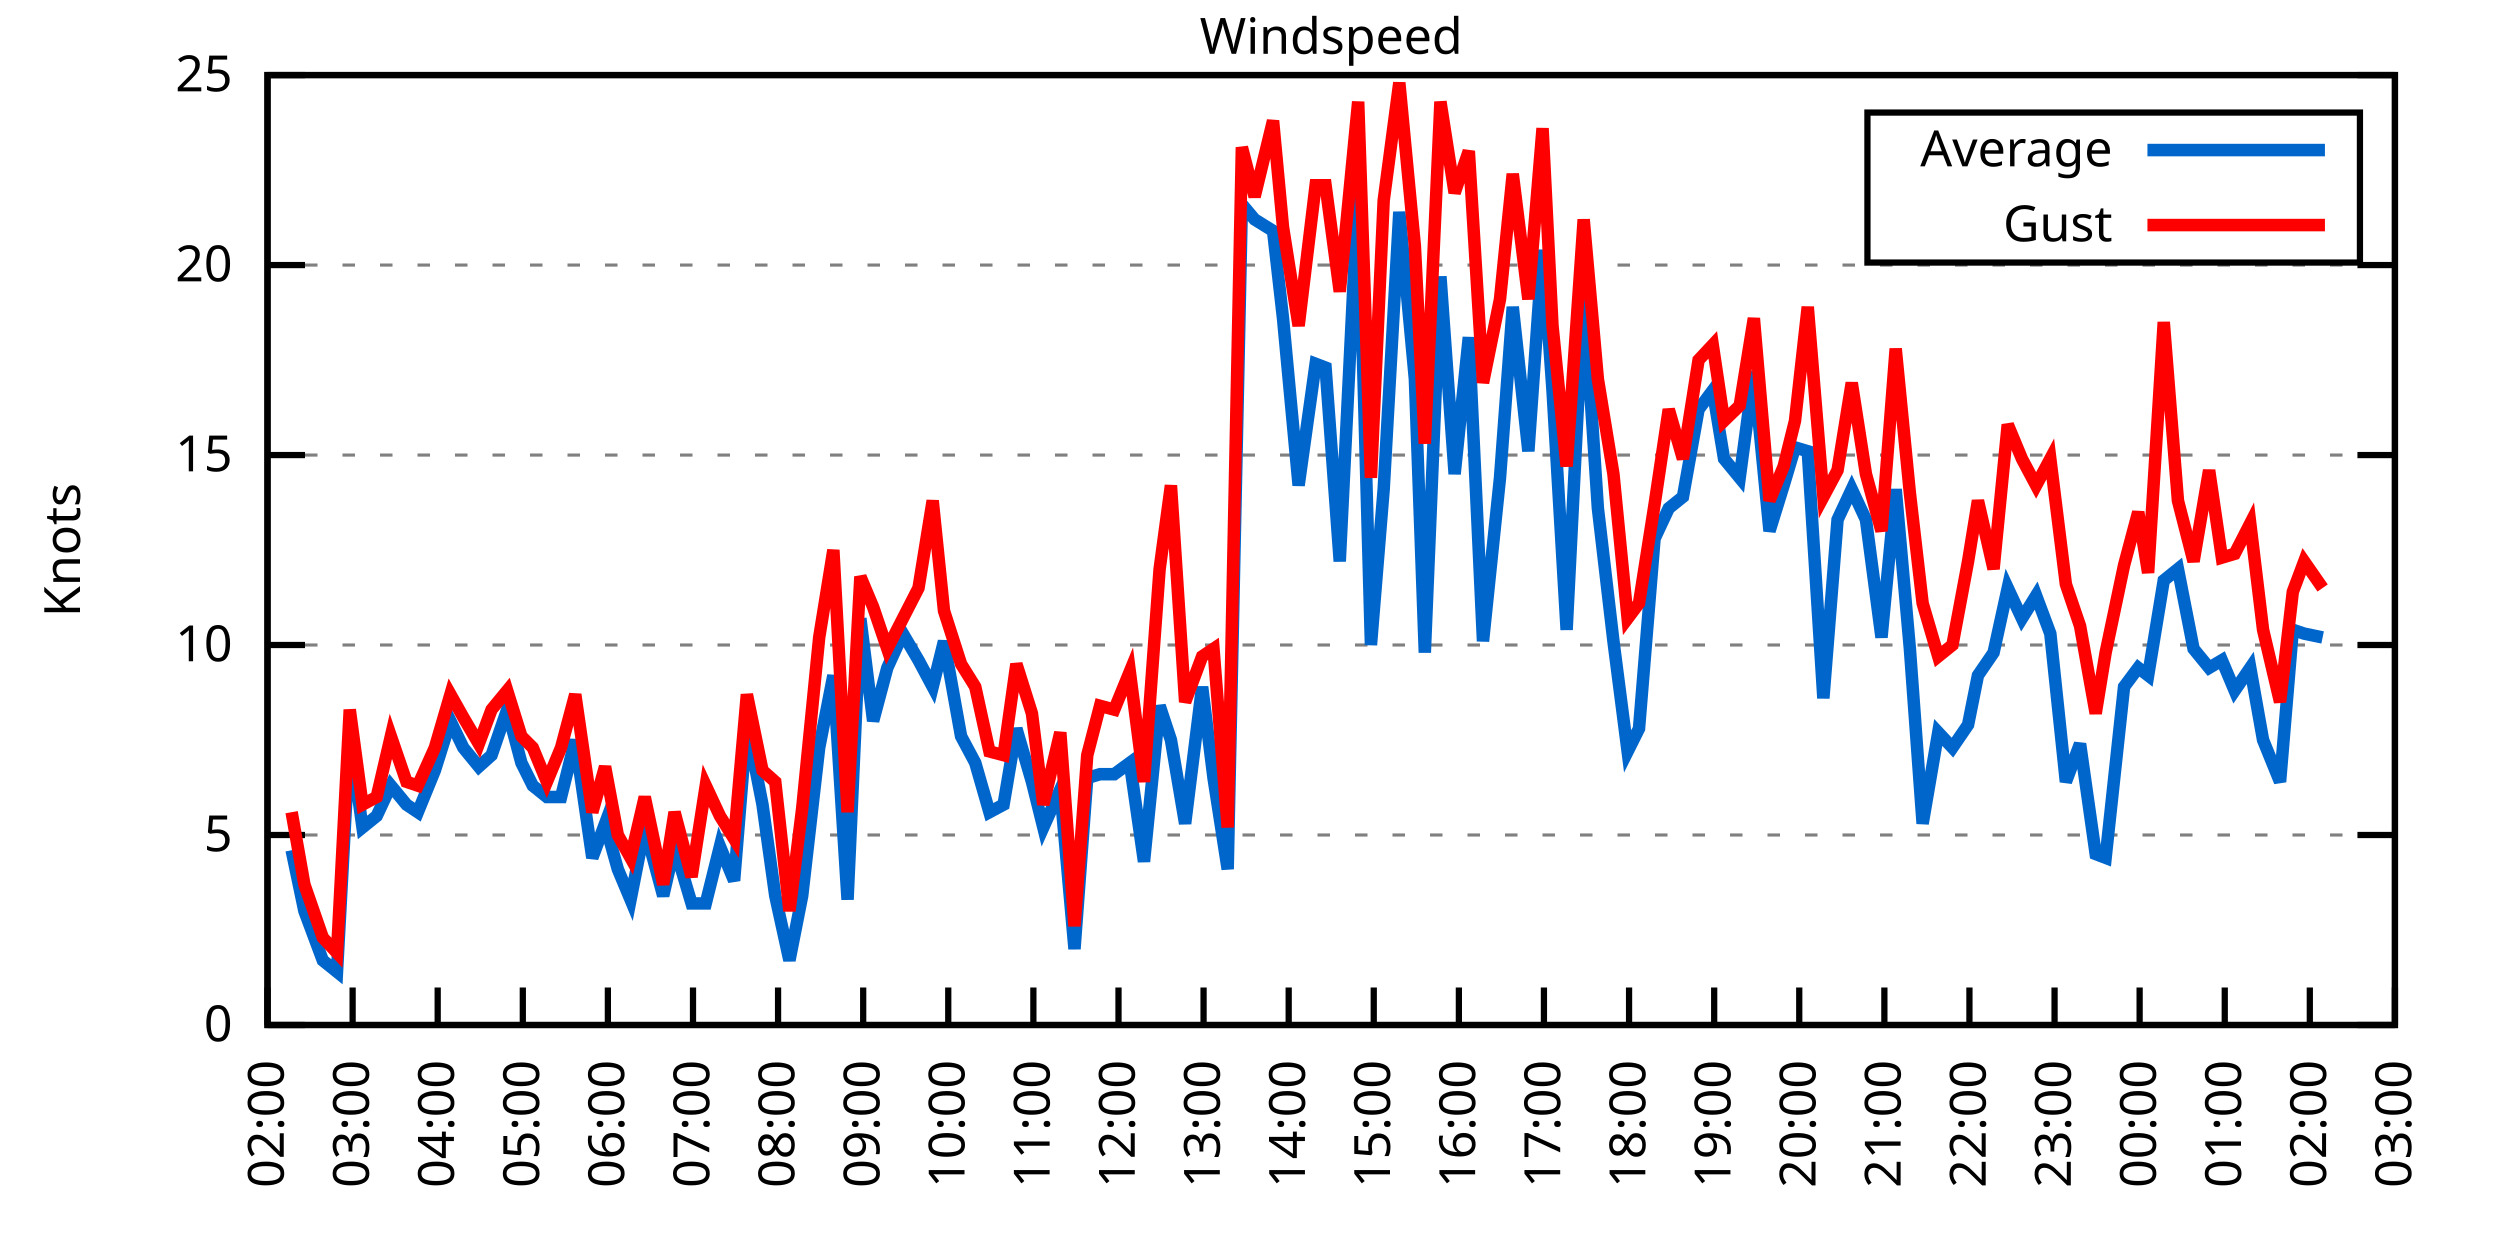
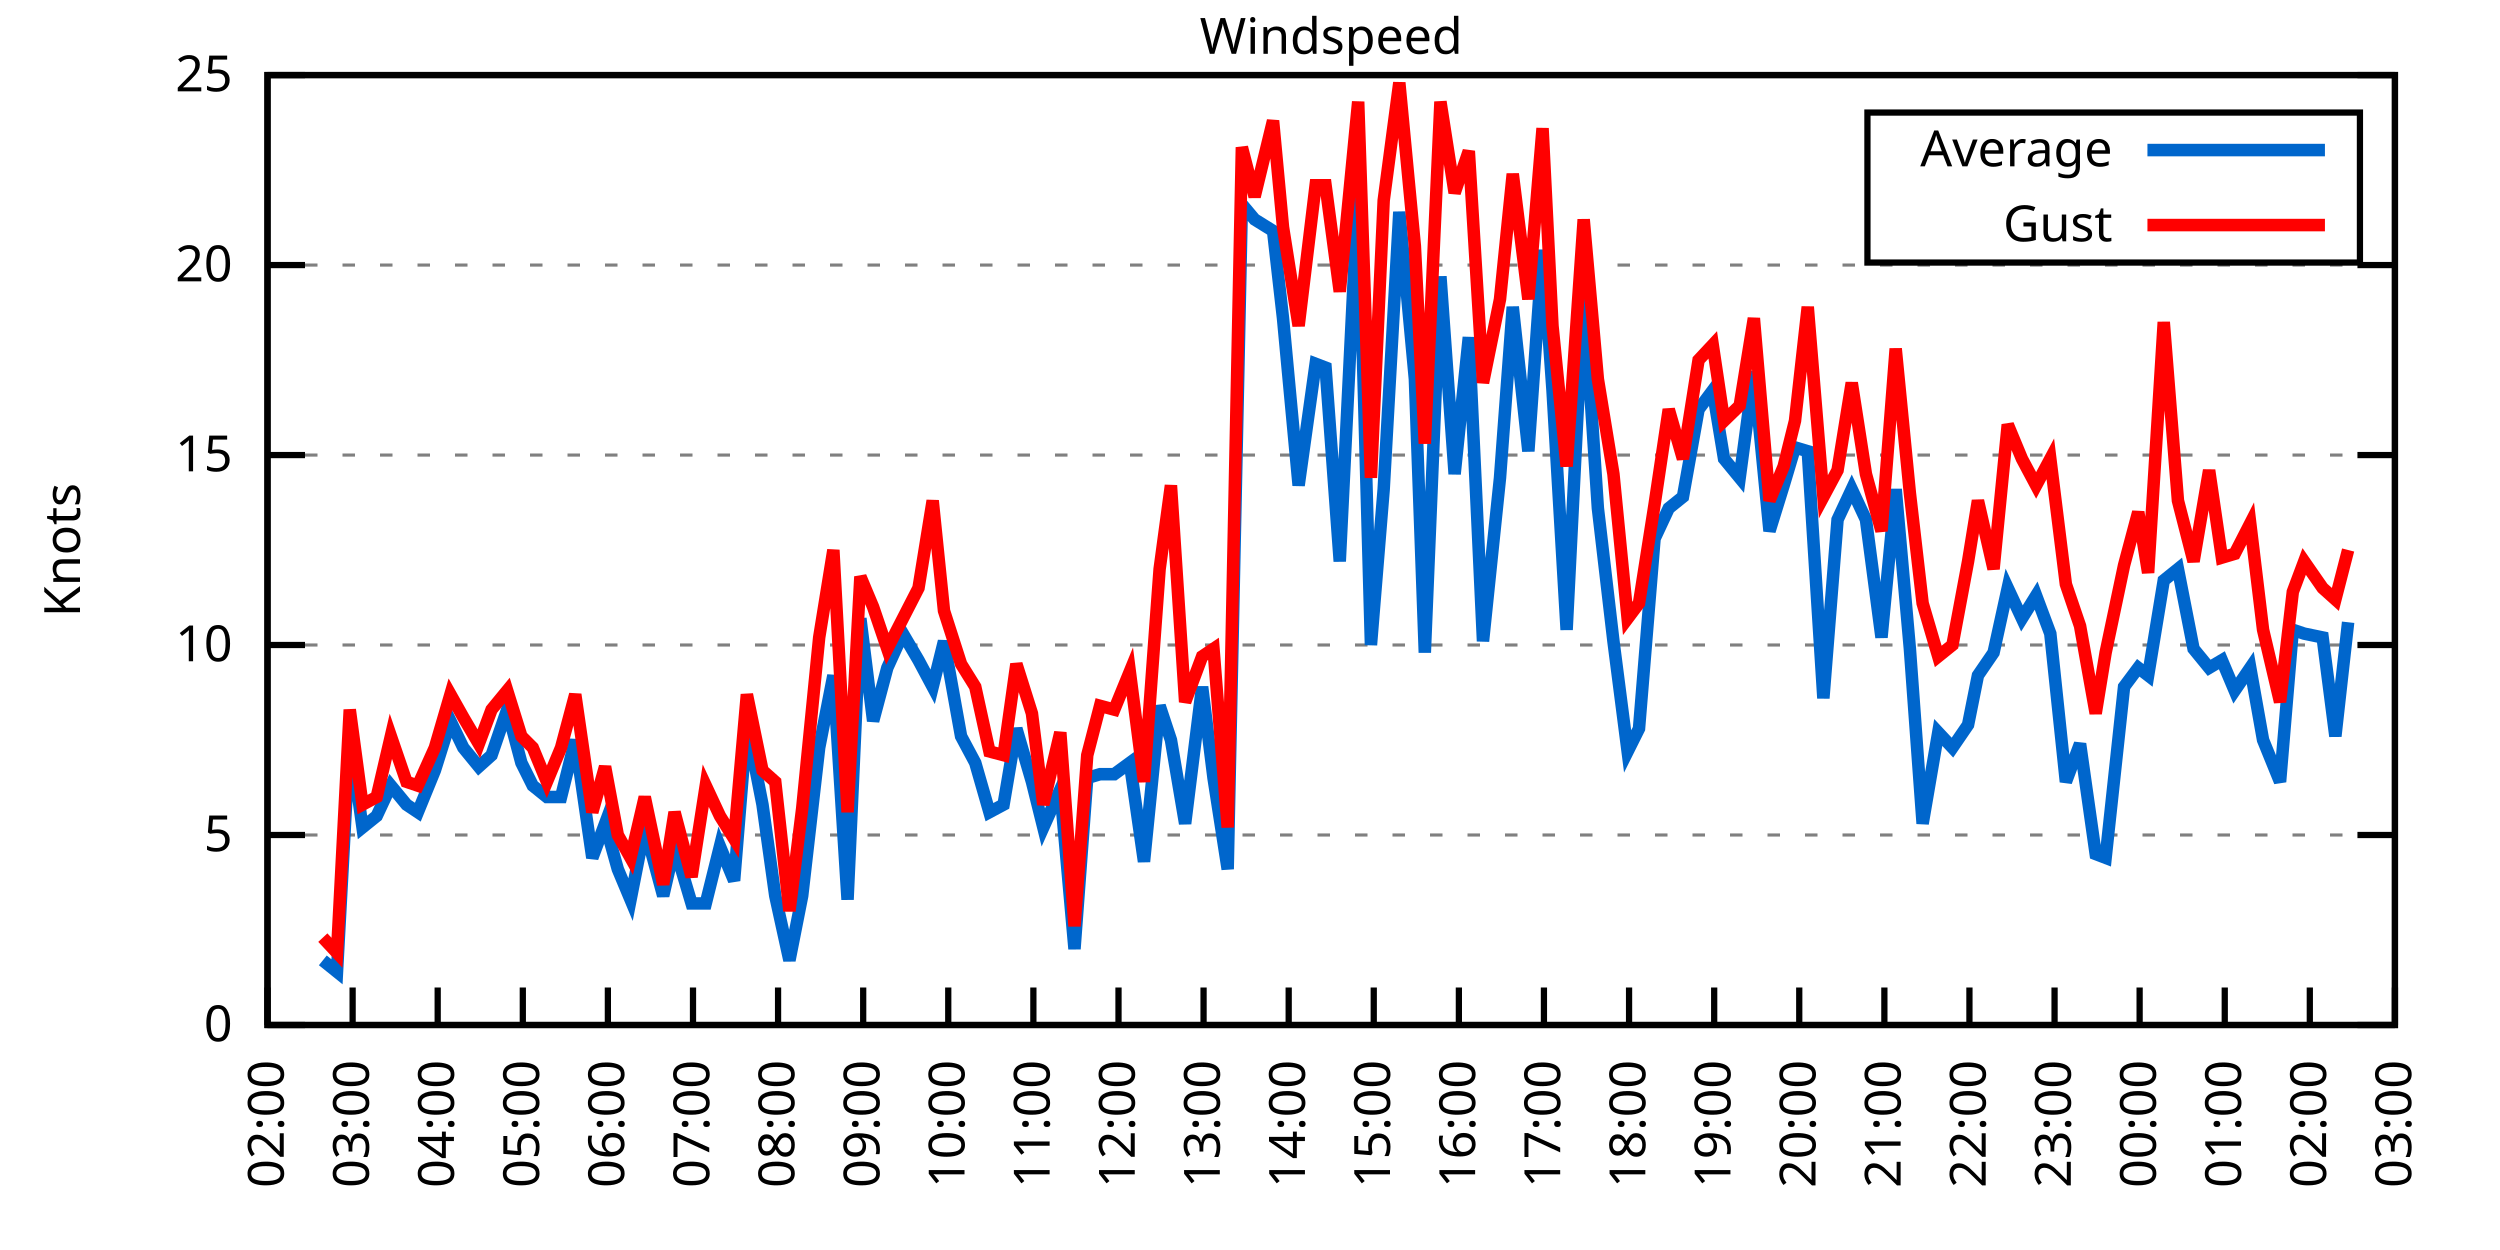
<svg xmlns="http://www.w3.org/2000/svg" xmlns:xlink="http://www.w3.org/1999/xlink" width="400" height="200" viewBox="0 0 400 200">
  <g id="gnuplot_canvas">
    <rect x="0" y="0" width="400" height="200" fill="none" />
    <defs>
      <circle id="gpDot" r="0.5" stroke-width="0.5" stroke="currentColor" />
      <path id="gpPt0" stroke-width="0.333" stroke="currentColor" d="M-1,0 h2 M0,-1 v2" />
      <path id="gpPt1" stroke-width="0.333" stroke="currentColor" d="M-1,-1 L1,1 M1,-1 L-1,1" />
      <path id="gpPt2" stroke-width="0.333" stroke="currentColor" d="M-1,0 L1,0 M0,-1 L0,1 M-1,-1 L1,1 M-1,1 L1,-1" />
      <rect id="gpPt3" stroke-width="0.333" stroke="currentColor" x="-1" y="-1" width="2" height="2" />
      <rect id="gpPt4" stroke-width="0.333" stroke="currentColor" fill="currentColor" x="-1" y="-1" width="2" height="2" />
      <circle id="gpPt5" stroke-width="0.333" stroke="currentColor" cx="0" cy="0" r="1" />
      <use xlink:href="#gpPt5" id="gpPt6" fill="currentColor" stroke="none" />
      <path id="gpPt7" stroke-width="0.333" stroke="currentColor" d="M0,-1.33 L-1.33,0.67 L1.33,0.67 z" />
      <use xlink:href="#gpPt7" id="gpPt8" fill="currentColor" stroke="none" />
      <use xlink:href="#gpPt7" id="gpPt9" stroke="currentColor" transform="rotate(180)" />
      <use xlink:href="#gpPt9" id="gpPt10" fill="currentColor" stroke="none" />
      <use xlink:href="#gpPt3" id="gpPt11" stroke="currentColor" transform="rotate(45)" />
      <use xlink:href="#gpPt11" id="gpPt12" fill="currentColor" stroke="none" />
      <path id="gpPt13" stroke-width="0.333" stroke="currentColor" d="M0,1.330 L1.265,0.411 L0.782,-1.067 L-0.782,-1.076 L-1.265,0.411 z" />
      <use xlink:href="#gpPt13" id="gpPt14" fill="currentColor" stroke="none" />
      <filter id="textbox" filterUnits="objectBoundingBox" x="0" y="0" height="1" width="1">
        <feFlood flood-color="white" flood-opacity="1" result="bgnd" />
        <feComposite in="SourceGraphic" in2="bgnd" operator="atop" />
      </filter>
      <filter id="greybox" filterUnits="objectBoundingBox" x="0" y="0" height="1" width="1">
        <feFlood flood-color="lightgrey" flood-opacity="1" result="grey" />
        <feComposite in="SourceGraphic" in2="grey" operator="atop" />
      </filter>
    </defs>
    <g fill="none" color="white" stroke="currentColor" stroke-width="1.00" stroke-linecap="butt" stroke-linejoin="miter">
</g>
    <g fill="none" color="black" stroke="currentColor" stroke-width="1.00" stroke-linecap="butt" stroke-linejoin="miter">
      <g stroke="none" shape-rendering="crispEdges">
        <polygon fill="rgb(255, 255, 255)" points="42.80,164.00 383.18,164.00 383.18,12.02 42.80,12.02 " />
      </g>
    </g>
    <g fill="none" color="black" stroke="currentColor" stroke-width="1.00" stroke-linecap="butt" stroke-linejoin="miter">
</g>
    <g fill="none" color="black" stroke="black" stroke-width="0.50" stroke-linecap="butt" stroke-linejoin="miter">
</g>
    <g fill="none" color="gray" stroke="currentColor" stroke-width="0.50" stroke-linecap="butt" stroke-linejoin="miter">
      <path stroke="gray" stroke-dasharray="2,4" class="gridline" d="M42.80,164.00 L383.19,164.00  " />
    </g>
    <g fill="none" color="gray" stroke="gray" stroke-width="1.00" stroke-linecap="butt" stroke-linejoin="miter">
</g>
    <g fill="none" color="black" stroke="currentColor" stroke-width="1.00" stroke-linecap="butt" stroke-linejoin="miter">
      <path stroke="black" d="M42.80,164.00 L48.80,164.00 M383.19,164.00 L377.19,164.00  " />
      <g transform="translate(37.20,166.60)" stroke="none" fill="black" font-family="Sans" font-size="8.00" text-anchor="end">
        <text>
          <tspan font-family="Sans"> 0</tspan>
        </text>
      </g>
    </g>
    <g fill="none" color="black" stroke="currentColor" stroke-width="1.00" stroke-linecap="butt" stroke-linejoin="miter">
</g>
    <g fill="none" color="black" stroke="black" stroke-width="0.50" stroke-linecap="butt" stroke-linejoin="miter">
</g>
    <g fill="none" color="gray" stroke="currentColor" stroke-width="0.50" stroke-linecap="butt" stroke-linejoin="miter">
      <path stroke="gray" stroke-dasharray="2,4" class="gridline" d="M42.80,133.60 L383.19,133.60  " />
    </g>
    <g fill="none" color="gray" stroke="gray" stroke-width="1.00" stroke-linecap="butt" stroke-linejoin="miter">
</g>
    <g fill="none" color="black" stroke="currentColor" stroke-width="1.00" stroke-linecap="butt" stroke-linejoin="miter">
      <path stroke="black" d="M42.80,133.60 L48.80,133.60 M383.19,133.60 L377.19,133.60  " />
      <g transform="translate(37.20,136.20)" stroke="none" fill="black" font-family="Sans" font-size="8.00" text-anchor="end">
        <text>
          <tspan font-family="Sans"> 5</tspan>
        </text>
      </g>
    </g>
    <g fill="none" color="black" stroke="currentColor" stroke-width="1.00" stroke-linecap="butt" stroke-linejoin="miter">
</g>
    <g fill="none" color="black" stroke="black" stroke-width="0.50" stroke-linecap="butt" stroke-linejoin="miter">
</g>
    <g fill="none" color="gray" stroke="currentColor" stroke-width="0.50" stroke-linecap="butt" stroke-linejoin="miter">
      <path stroke="gray" stroke-dasharray="2,4" class="gridline" d="M42.80,103.20 L383.19,103.20  " />
    </g>
    <g fill="none" color="gray" stroke="gray" stroke-width="1.00" stroke-linecap="butt" stroke-linejoin="miter">
</g>
    <g fill="none" color="black" stroke="currentColor" stroke-width="1.00" stroke-linecap="butt" stroke-linejoin="miter">
      <path stroke="black" d="M42.80,103.20 L48.80,103.20 M383.19,103.20 L377.19,103.20  " />
      <g transform="translate(37.20,105.80)" stroke="none" fill="black" font-family="Sans" font-size="8.00" text-anchor="end">
        <text>
          <tspan font-family="Sans"> 10</tspan>
        </text>
      </g>
    </g>
    <g fill="none" color="black" stroke="currentColor" stroke-width="1.00" stroke-linecap="butt" stroke-linejoin="miter">
</g>
    <g fill="none" color="black" stroke="black" stroke-width="0.50" stroke-linecap="butt" stroke-linejoin="miter">
</g>
    <g fill="none" color="gray" stroke="currentColor" stroke-width="0.50" stroke-linecap="butt" stroke-linejoin="miter">
      <path stroke="gray" stroke-dasharray="2,4" class="gridline" d="M42.80,72.81 L383.19,72.81  " />
    </g>
    <g fill="none" color="gray" stroke="gray" stroke-width="1.00" stroke-linecap="butt" stroke-linejoin="miter">
</g>
    <g fill="none" color="black" stroke="currentColor" stroke-width="1.00" stroke-linecap="butt" stroke-linejoin="miter">
      <path stroke="black" d="M42.80,72.81 L48.80,72.81 M383.19,72.81 L377.19,72.81  " />
      <g transform="translate(37.20,75.41)" stroke="none" fill="black" font-family="Sans" font-size="8.00" text-anchor="end">
        <text>
          <tspan font-family="Sans"> 15</tspan>
        </text>
      </g>
    </g>
    <g fill="none" color="black" stroke="currentColor" stroke-width="1.00" stroke-linecap="butt" stroke-linejoin="miter">
</g>
    <g fill="none" color="black" stroke="black" stroke-width="0.50" stroke-linecap="butt" stroke-linejoin="miter">
</g>
    <g fill="none" color="gray" stroke="currentColor" stroke-width="0.50" stroke-linecap="butt" stroke-linejoin="miter">
      <path stroke="gray" stroke-dasharray="2,4" class="gridline" d="M42.80,42.41 L383.19,42.41  " />
    </g>
    <g fill="none" color="gray" stroke="gray" stroke-width="1.00" stroke-linecap="butt" stroke-linejoin="miter">
</g>
    <g fill="none" color="black" stroke="currentColor" stroke-width="1.00" stroke-linecap="butt" stroke-linejoin="miter">
      <path stroke="black" d="M42.80,42.41 L48.80,42.41 M383.19,42.41 L377.19,42.41  " />
      <g transform="translate(37.20,45.01)" stroke="none" fill="black" font-family="Sans" font-size="8.00" text-anchor="end">
        <text>
          <tspan font-family="Sans"> 20</tspan>
        </text>
      </g>
    </g>
    <g fill="none" color="black" stroke="currentColor" stroke-width="1.00" stroke-linecap="butt" stroke-linejoin="miter">
</g>
    <g fill="none" color="black" stroke="black" stroke-width="0.50" stroke-linecap="butt" stroke-linejoin="miter">
</g>
    <g fill="none" color="gray" stroke="currentColor" stroke-width="0.50" stroke-linecap="butt" stroke-linejoin="miter">
      <path stroke="gray" stroke-dasharray="2,4" class="gridline" d="M42.80,12.01 L383.19,12.01  " />
    </g>
    <g fill="none" color="gray" stroke="gray" stroke-width="1.00" stroke-linecap="butt" stroke-linejoin="miter">
</g>
    <g fill="none" color="black" stroke="currentColor" stroke-width="1.00" stroke-linecap="butt" stroke-linejoin="miter">
      <path stroke="black" d="M42.80,12.01 L48.80,12.01 M383.19,12.01 L377.19,12.01  " />
      <g transform="translate(37.20,14.61)" stroke="none" fill="black" font-family="Sans" font-size="8.00" text-anchor="end">
        <text>
          <tspan font-family="Sans"> 25</tspan>
        </text>
      </g>
    </g>
    <g fill="none" color="black" stroke="currentColor" stroke-width="1.00" stroke-linecap="butt" stroke-linejoin="miter">
      <path stroke="black" d="M42.80,164.00 L42.80,158.00  " />
      <g transform="translate(45.40,169.60) rotate(270.00)" stroke="none" fill="black" font-family="Sans" font-size="8.00" text-anchor="end">
        <text>
          <tspan font-family="Sans">02:00</tspan>
        </text>
      </g>
    </g>
    <g fill="none" color="black" stroke="currentColor" stroke-width="1.00" stroke-linecap="butt" stroke-linejoin="miter">
      <path stroke="black" d="M56.42,164.00 L56.42,158.00  " />
      <g transform="translate(59.02,169.60) rotate(270.00)" stroke="none" fill="black" font-family="Sans" font-size="8.00" text-anchor="end">
        <text>
          <tspan font-family="Sans">03:00</tspan>
        </text>
      </g>
    </g>
    <g fill="none" color="black" stroke="currentColor" stroke-width="1.00" stroke-linecap="butt" stroke-linejoin="miter">
      <path stroke="black" d="M70.03,164.00 L70.03,158.00  " />
      <g transform="translate(72.63,169.60) rotate(270.00)" stroke="none" fill="black" font-family="Sans" font-size="8.00" text-anchor="end">
        <text>
          <tspan font-family="Sans">04:00</tspan>
        </text>
      </g>
    </g>
    <g fill="none" color="black" stroke="currentColor" stroke-width="1.00" stroke-linecap="butt" stroke-linejoin="miter">
      <path stroke="black" d="M83.65,164.00 L83.65,158.00  " />
      <g transform="translate(86.25,169.60) rotate(270.00)" stroke="none" fill="black" font-family="Sans" font-size="8.00" text-anchor="end">
        <text>
          <tspan font-family="Sans">05:00</tspan>
        </text>
      </g>
    </g>
    <g fill="none" color="black" stroke="currentColor" stroke-width="1.00" stroke-linecap="butt" stroke-linejoin="miter">
      <path stroke="black" d="M97.26,164.00 L97.26,158.00  " />
      <g transform="translate(99.86,169.60) rotate(270.00)" stroke="none" fill="black" font-family="Sans" font-size="8.00" text-anchor="end">
        <text>
          <tspan font-family="Sans">06:00</tspan>
        </text>
      </g>
    </g>
    <g fill="none" color="black" stroke="currentColor" stroke-width="1.00" stroke-linecap="butt" stroke-linejoin="miter">
      <path stroke="black" d="M110.88,164.00 L110.88,158.00  " />
      <g transform="translate(113.48,169.60) rotate(270.00)" stroke="none" fill="black" font-family="Sans" font-size="8.00" text-anchor="end">
        <text>
          <tspan font-family="Sans">07:00</tspan>
        </text>
      </g>
    </g>
    <g fill="none" color="black" stroke="currentColor" stroke-width="1.00" stroke-linecap="butt" stroke-linejoin="miter">
      <path stroke="black" d="M124.49,164.00 L124.49,158.00  " />
      <g transform="translate(127.09,169.60) rotate(270.00)" stroke="none" fill="black" font-family="Sans" font-size="8.00" text-anchor="end">
        <text>
          <tspan font-family="Sans">08:00</tspan>
        </text>
      </g>
    </g>
    <g fill="none" color="black" stroke="currentColor" stroke-width="1.00" stroke-linecap="butt" stroke-linejoin="miter">
      <path stroke="black" d="M138.11,164.00 L138.11,158.00  " />
      <g transform="translate(140.71,169.60) rotate(270.00)" stroke="none" fill="black" font-family="Sans" font-size="8.00" text-anchor="end">
        <text>
          <tspan font-family="Sans">09:00</tspan>
        </text>
      </g>
    </g>
    <g fill="none" color="black" stroke="currentColor" stroke-width="1.00" stroke-linecap="butt" stroke-linejoin="miter">
      <path stroke="black" d="M151.72,164.00 L151.72,158.00  " />
      <g transform="translate(154.32,169.60) rotate(270.00)" stroke="none" fill="black" font-family="Sans" font-size="8.00" text-anchor="end">
        <text>
          <tspan font-family="Sans">10:00</tspan>
        </text>
      </g>
    </g>
    <g fill="none" color="black" stroke="currentColor" stroke-width="1.00" stroke-linecap="butt" stroke-linejoin="miter">
      <path stroke="black" d="M165.34,164.00 L165.34,158.00  " />
      <g transform="translate(167.94,169.60) rotate(270.00)" stroke="none" fill="black" font-family="Sans" font-size="8.00" text-anchor="end">
        <text>
          <tspan font-family="Sans">11:00</tspan>
        </text>
      </g>
    </g>
    <g fill="none" color="black" stroke="currentColor" stroke-width="1.00" stroke-linecap="butt" stroke-linejoin="miter">
      <path stroke="black" d="M178.96,164.00 L178.96,158.00  " />
      <g transform="translate(181.56,169.60) rotate(270.00)" stroke="none" fill="black" font-family="Sans" font-size="8.00" text-anchor="end">
        <text>
          <tspan font-family="Sans">12:00</tspan>
        </text>
      </g>
    </g>
    <g fill="none" color="black" stroke="currentColor" stroke-width="1.00" stroke-linecap="butt" stroke-linejoin="miter">
      <path stroke="black" d="M192.57,164.00 L192.57,158.00  " />
      <g transform="translate(195.17,169.60) rotate(270.00)" stroke="none" fill="black" font-family="Sans" font-size="8.00" text-anchor="end">
        <text>
          <tspan font-family="Sans">13:00</tspan>
        </text>
      </g>
    </g>
    <g fill="none" color="black" stroke="currentColor" stroke-width="1.00" stroke-linecap="butt" stroke-linejoin="miter">
      <path stroke="black" d="M206.19,164.00 L206.19,158.00  " />
      <g transform="translate(208.79,169.60) rotate(270.00)" stroke="none" fill="black" font-family="Sans" font-size="8.00" text-anchor="end">
        <text>
          <tspan font-family="Sans">14:00</tspan>
        </text>
      </g>
    </g>
    <g fill="none" color="black" stroke="currentColor" stroke-width="1.00" stroke-linecap="butt" stroke-linejoin="miter">
      <path stroke="black" d="M219.80,164.00 L219.80,158.00  " />
      <g transform="translate(222.40,169.60) rotate(270.00)" stroke="none" fill="black" font-family="Sans" font-size="8.00" text-anchor="end">
        <text>
          <tspan font-family="Sans">15:00</tspan>
        </text>
      </g>
    </g>
    <g fill="none" color="black" stroke="currentColor" stroke-width="1.00" stroke-linecap="butt" stroke-linejoin="miter">
      <path stroke="black" d="M233.42,164.00 L233.42,158.00  " />
      <g transform="translate(236.02,169.60) rotate(270.00)" stroke="none" fill="black" font-family="Sans" font-size="8.00" text-anchor="end">
        <text>
          <tspan font-family="Sans">16:00</tspan>
        </text>
      </g>
    </g>
    <g fill="none" color="black" stroke="currentColor" stroke-width="1.00" stroke-linecap="butt" stroke-linejoin="miter">
      <path stroke="black" d="M247.03,164.00 L247.03,158.00  " />
      <g transform="translate(249.63,169.60) rotate(270.00)" stroke="none" fill="black" font-family="Sans" font-size="8.00" text-anchor="end">
        <text>
          <tspan font-family="Sans">17:00</tspan>
        </text>
      </g>
    </g>
    <g fill="none" color="black" stroke="currentColor" stroke-width="1.00" stroke-linecap="butt" stroke-linejoin="miter">
      <path stroke="black" d="M260.65,164.00 L260.65,158.00  " />
      <g transform="translate(263.25,169.60) rotate(270.00)" stroke="none" fill="black" font-family="Sans" font-size="8.00" text-anchor="end">
        <text>
          <tspan font-family="Sans">18:00</tspan>
        </text>
      </g>
    </g>
    <g fill="none" color="black" stroke="currentColor" stroke-width="1.00" stroke-linecap="butt" stroke-linejoin="miter">
      <path stroke="black" d="M274.27,164.00 L274.27,158.00  " />
      <g transform="translate(276.87,169.60) rotate(270.00)" stroke="none" fill="black" font-family="Sans" font-size="8.00" text-anchor="end">
        <text>
          <tspan font-family="Sans">19:00</tspan>
        </text>
      </g>
    </g>
    <g fill="none" color="black" stroke="currentColor" stroke-width="1.00" stroke-linecap="butt" stroke-linejoin="miter">
      <path stroke="black" d="M287.88,164.00 L287.88,158.00  " />
      <g transform="translate(290.48,169.60) rotate(270.00)" stroke="none" fill="black" font-family="Sans" font-size="8.00" text-anchor="end">
        <text>
          <tspan font-family="Sans">20:00</tspan>
        </text>
      </g>
    </g>
    <g fill="none" color="black" stroke="currentColor" stroke-width="1.00" stroke-linecap="butt" stroke-linejoin="miter">
      <path stroke="black" d="M301.50,164.00 L301.50,158.00  " />
      <g transform="translate(304.10,169.60) rotate(270.00)" stroke="none" fill="black" font-family="Sans" font-size="8.00" text-anchor="end">
        <text>
          <tspan font-family="Sans">21:00</tspan>
        </text>
      </g>
    </g>
    <g fill="none" color="black" stroke="currentColor" stroke-width="1.00" stroke-linecap="butt" stroke-linejoin="miter">
      <path stroke="black" d="M315.11,164.00 L315.11,158.00  " />
      <g transform="translate(317.71,169.60) rotate(270.00)" stroke="none" fill="black" font-family="Sans" font-size="8.00" text-anchor="end">
        <text>
          <tspan font-family="Sans">22:00</tspan>
        </text>
      </g>
    </g>
    <g fill="none" color="black" stroke="currentColor" stroke-width="1.00" stroke-linecap="butt" stroke-linejoin="miter">
      <path stroke="black" d="M328.73,164.00 L328.73,158.00  " />
      <g transform="translate(331.33,169.60) rotate(270.00)" stroke="none" fill="black" font-family="Sans" font-size="8.00" text-anchor="end">
        <text>
          <tspan font-family="Sans">23:00</tspan>
        </text>
      </g>
    </g>
    <g fill="none" color="black" stroke="currentColor" stroke-width="1.00" stroke-linecap="butt" stroke-linejoin="miter">
      <path stroke="black" d="M342.34,164.00 L342.34,158.00  " />
      <g transform="translate(344.94,169.60) rotate(270.00)" stroke="none" fill="black" font-family="Sans" font-size="8.00" text-anchor="end">
        <text>
          <tspan font-family="Sans">00:00</tspan>
        </text>
      </g>
    </g>
    <g fill="none" color="black" stroke="currentColor" stroke-width="1.00" stroke-linecap="butt" stroke-linejoin="miter">
      <path stroke="black" d="M355.96,164.00 L355.96,158.00  " />
      <g transform="translate(358.56,169.60) rotate(270.00)" stroke="none" fill="black" font-family="Sans" font-size="8.00" text-anchor="end">
        <text>
          <tspan font-family="Sans">01:00</tspan>
        </text>
      </g>
    </g>
    <g fill="none" color="black" stroke="currentColor" stroke-width="1.00" stroke-linecap="butt" stroke-linejoin="miter">
      <path stroke="black" d="M369.57,164.00 L369.57,158.00  " />
      <g transform="translate(372.17,169.60) rotate(270.00)" stroke="none" fill="black" font-family="Sans" font-size="8.00" text-anchor="end">
        <text>
          <tspan font-family="Sans">02:00</tspan>
        </text>
      </g>
    </g>
    <g fill="none" color="black" stroke="currentColor" stroke-width="1.00" stroke-linecap="butt" stroke-linejoin="miter">
      <path stroke="black" d="M383.19,164.00 L383.19,158.00  " />
      <g transform="translate(385.79,169.60) rotate(270.00)" stroke="none" fill="black" font-family="Sans" font-size="8.00" text-anchor="end">
        <text>
          <tspan font-family="Sans">03:00</tspan>
        </text>
      </g>
    </g>
    <g fill="none" color="black" stroke="currentColor" stroke-width="1.00" stroke-linecap="butt" stroke-linejoin="miter">
</g>
    <g fill="none" color="black" stroke="currentColor" stroke-width="1.00" stroke-linecap="butt" stroke-linejoin="miter">
      <path stroke="black" d="M42.80,12.01 L42.80,164.00 L383.19,164.00 L383.19,12.01 L42.80,12.01 Z  " />
    </g>
    <g fill="none" color="black" stroke="currentColor" stroke-width="1.00" stroke-linecap="butt" stroke-linejoin="miter">
</g>
    <g fill="none" color="black" stroke="currentColor" stroke-width="1.00" stroke-linecap="butt" stroke-linejoin="miter">
      <path stroke="black" d="M298.79,42.01 L298.79,18.01 L377.59,18.01 L377.59,42.01 L298.79,42.01 Z  " />
    </g>
    <g id="Windspeed_plot_1">
      <g fill="none" color="white" stroke="black" stroke-width="2.00" stroke-linecap="butt" stroke-linejoin="miter">
</g>
      <g fill="none" color="black" stroke="currentColor" stroke-width="2.00" stroke-linecap="butt" stroke-linejoin="miter">
        <g transform="translate(337.99,26.61)" stroke="none" fill="black" font-family="Sans" font-size="8.00" text-anchor="end">
          <text>
            <tspan font-family="Sans">Average</tspan>
          </text>
        </g>
      </g>
      <g fill="none" color="black" stroke="currentColor" stroke-width="2.00" stroke-linecap="butt" stroke-linejoin="miter">
-         <path stroke="rgb(  0, 102, 204)" d="M343.59,24.01 L371.99,24.01 M46.66,136.03 L48.70,145.76 L51.65,153.66 L53.92,155.49 L55.96,117.80 L58.00,132.39   L60.27,130.56 L62.54,125.70 L65.04,128.74 L66.85,129.95 L69.58,123.27 L72.07,115.36 L74.12,119.62 L76.61,122.66   L78.65,120.83 L81.15,113.54 L83.42,122.05 L85.24,125.70 L87.50,127.52 L89.77,127.52 L92.04,118.40 L94.77,137.25   L96.81,131.78 L98.85,139.07 L100.89,143.94 L103.16,132.39 L106.11,143.33 L107.93,135.43 L110.65,144.55 L112.92,144.55   L115.19,135.43 L117.46,140.90 L119.50,115.97 L122.00,128.74 L124.04,143.33 L126.31,153.66 L128.35,143.33 L131.07,119.62   L133.34,108.07 L135.61,143.94 L137.66,98.95 L139.70,115.36 L141.97,106.85 L144.46,101.38 L146.96,105.64 L149.23,109.89   L151.04,102.60 L153.77,117.80 L156.04,122.05 L158.31,129.95 L160.57,128.74 L162.62,116.58 L165.11,125.09 L166.93,132.39   L169.65,126.31 L171.92,151.84 L173.96,124.48 L176.01,123.87 L178.28,123.87 L180.77,122.05 L183.04,137.86 L185.54,112.93   L187.35,118.40 L189.62,131.78 L192.34,109.89 L194.16,124.48 L196.43,139.07 L198.70,32.68 L200.74,35.11 L203.69,36.94   L205.28,50.92 L207.78,77.67 L210.50,58.21 L212.09,58.82 L214.36,89.83 L217.31,30.25 L219.35,103.20 L221.39,78.28   L223.89,33.90 L226.38,60.65 L227.97,104.42 L230.47,44.23 L232.74,75.85 L235.01,53.96 L237.28,102.60 L240.00,76.45   L242.04,49.10 L244.54,72.20 L246.81,39.98 L248.40,62.47 L250.66,100.77 L253.39,46.66 L255.66,81.32 L258.15,102.60   L260.42,120.23 L262.24,116.58 L264.73,86.18 L267.00,81.32 L269.27,79.49 L271.77,65.51 L274.04,62.47 L275.85,73.41   L278.35,76.45 L280.62,59.43 L283.12,84.97 L285.38,77.67 L287.20,71.59 L289.24,72.20 L291.74,111.72 L294.01,83.14   L296.28,78.28 L298.55,83.14 L301.04,101.99 L303.31,78.28 L305.58,103.81 L307.62,131.78 L310.12,117.19 L312.39,119.62   L314.89,115.97 L316.47,108.07 L318.97,104.42 L321.24,94.08 L323.51,98.95 L325.78,95.30 L328.05,101.38 L330.54,125.09   L332.81,119.01 L335.31,136.64 L336.90,137.25 L339.85,109.89 L342.12,106.85 L343.70,108.07 L346.20,92.87 L348.47,91.04   L350.97,103.81 L353.46,106.85 L355.50,105.64 L357.55,110.50 L360.04,106.85 L362.09,118.40 L364.81,125.09 L366.85,100.77   L368.67,101.38 L371.62,101.99  " />
+         <path stroke="rgb(  0, 102, 204)" d="M343.59,24.01 L371.99,24.01 M51.65,153.66 L53.92,155.49 L55.96,117.80 L58.00,132.39 L60.27,130.56 L62.54,125.70   L65.04,128.74 L66.85,129.95 L69.58,123.27 L72.07,115.36 L74.12,119.62 L76.61,122.66 L78.65,120.83 L81.15,113.54   L83.42,122.05 L85.24,125.70 L87.50,127.52 L89.77,127.52 L92.04,118.40 L94.77,137.25 L96.81,131.78 L98.85,139.07   L100.89,143.94 L103.16,132.39 L106.11,143.33 L107.93,135.43 L110.65,144.55 L112.92,144.55 L115.19,135.43 L117.46,140.90   L119.50,115.97 L122.00,128.74 L124.04,143.33 L126.31,153.66 L128.35,143.33 L131.07,119.62 L133.34,108.07 L135.61,143.94   L137.66,98.95 L139.70,115.36 L141.97,106.85 L144.46,101.38 L146.96,105.64 L149.23,109.89 L151.04,102.60 L153.77,117.80   L156.04,122.05 L158.31,129.95 L160.57,128.74 L162.62,116.58 L165.11,125.09 L166.93,132.39 L169.65,126.31 L171.92,151.84   L173.96,124.48 L176.01,123.87 L178.28,123.87 L180.77,122.05 L183.04,137.86 L185.54,112.93 L187.35,118.40 L189.62,131.78   L192.34,109.89 L194.16,124.48 L196.43,139.07 L198.70,32.68 L200.74,35.11 L203.69,36.94 L205.28,50.92 L207.78,77.67   L210.50,58.21 L212.09,58.82 L214.36,89.83 L217.31,30.25 L219.35,103.20 L221.39,78.28 L223.89,33.90 L226.38,60.65   L227.97,104.42 L230.47,44.23 L232.74,75.85 L235.01,53.96 L237.28,102.60 L240.00,76.45 L242.04,49.10 L244.54,72.20   L246.81,39.98 L248.40,62.47 L250.66,100.77 L253.39,46.66 L255.66,81.32 L258.15,102.60 L260.42,120.23 L262.24,116.58   L264.73,86.18 L267.00,81.32 L269.27,79.49 L271.77,65.51 L274.04,62.47 L275.85,73.41 L278.35,76.45 L280.62,59.43   L283.12,84.97 L285.38,77.67 L287.20,71.59 L289.24,72.20 L291.74,111.72 L294.01,83.14 L296.28,78.28 L298.55,83.14   L301.04,101.99 L303.31,78.28 L305.58,103.81 L307.62,131.78 L310.12,117.19 L312.39,119.62 L314.89,115.97 L316.47,108.07   L318.97,104.42 L321.24,94.08 L323.51,98.95 L325.78,95.30 L328.05,101.38 L330.54,125.09 L332.81,119.01 L335.31,136.64   L336.90,137.25 L339.85,109.89 L342.12,106.85 L343.70,108.07 L346.20,92.87 L348.47,91.04 L350.97,103.81 L353.46,106.85   L355.50,105.64 L357.55,110.50 L360.04,106.85 L362.09,118.40 L364.81,125.09 L366.85,100.77 L368.67,101.38 L371.62,101.99   L373.66,117.80 L375.70,99.56  " />
      </g>
    </g>
    <g id="Windspeed_plot_2">
      <g fill="none" color="black" stroke="currentColor" stroke-width="2.00" stroke-linecap="butt" stroke-linejoin="miter">
        <g transform="translate(337.99,38.61)" stroke="none" fill="black" font-family="Sans" font-size="8.00" text-anchor="end">
          <text>
            <tspan font-family="Sans">Gust</tspan>
          </text>
        </g>
      </g>
      <g fill="none" color="black" stroke="currentColor" stroke-width="2.00" stroke-linecap="butt" stroke-linejoin="miter">
-         <path stroke="rgb(255,   0,   0)" d="M343.59,36.01 L371.99,36.01 M46.66,129.95 L48.70,141.51 L51.65,150.02 L53.92,152.45 L55.96,113.54 L58.00,128.74   L60.27,127.52 L62.54,117.80 L65.04,125.09 L66.85,125.70 L69.58,119.62 L72.07,111.11 L74.12,114.76 L76.61,119.01   L78.65,113.54 L81.15,110.50 L83.42,117.80 L85.24,119.62 L87.50,125.09 L89.77,119.62 L92.04,111.11 L94.77,129.95   L96.81,122.66 L98.85,133.60 L100.89,137.25 L103.16,127.52 L106.11,141.51 L107.93,129.95 L110.65,140.29 L112.92,125.70   L115.19,130.56 L117.46,134.21 L119.50,111.11 L122.00,123.27 L124.04,125.09 L126.31,145.76 L128.35,129.35 L131.07,101.99   L133.34,88.00 L135.61,129.95 L137.66,92.26 L139.70,97.12 L141.97,103.81 L144.46,98.95 L146.96,94.08 L149.23,80.10   L151.04,97.73 L153.77,106.24 L156.04,109.89 L158.31,120.23 L160.57,120.83 L162.62,106.24 L165.11,114.15 L166.93,128.74   L169.65,117.19 L171.92,148.19 L173.96,120.83 L176.01,112.93 L178.28,113.54 L180.77,107.46 L183.04,125.09 L185.54,91.04   L187.35,77.67 L189.62,112.32 L192.34,105.03 L194.16,103.81 L196.43,132.39 L198.70,23.56 L200.74,31.46 L203.69,19.31   L205.28,36.33 L207.78,52.14 L210.50,29.64 L212.09,29.64 L214.36,46.66 L217.31,16.27 L219.35,76.45 L221.39,32.07   L223.89,13.23 L226.38,39.37 L227.97,70.98 L230.47,16.27 L232.74,30.86 L235.01,24.17 L237.28,61.25 L240.00,47.88   L242.04,27.82 L244.54,47.88 L246.81,20.52 L248.40,52.14 L250.66,74.63 L253.39,35.11 L255.66,60.65 L258.15,75.85   L260.42,98.95 L262.24,96.52 L264.73,80.71 L267.00,65.51 L269.27,73.41 L271.77,57.61 L274.04,55.18 L275.85,67.33   L278.35,64.90 L280.62,50.92 L283.12,80.10 L285.38,74.63 L287.20,67.33 L289.24,49.10 L291.74,79.49 L294.01,75.24   L296.28,61.25 L298.55,75.85 L301.04,84.97 L303.31,55.78 L305.58,78.89 L307.62,96.52 L310.12,105.03 L312.39,103.20   L314.89,89.83 L316.47,80.10 L318.97,91.04 L321.24,67.94 L323.51,73.41 L325.78,77.67 L328.05,73.41 L330.54,93.48   L332.81,100.16 L335.31,114.15 L336.90,104.42 L339.85,90.44 L342.12,81.93 L343.70,91.65 L346.20,51.53 L348.47,80.10   L350.97,89.83 L353.46,75.24 L355.50,89.22 L357.55,88.61 L360.04,83.75 L362.09,100.77 L364.81,112.32 L366.85,94.69   L368.67,89.83 L371.62,94.08  " />
+         <path stroke="rgb(255,   0,   0)" d="M343.59,36.01 L371.99,36.01 M51.65,150.02 L53.92,152.45 L55.96,113.54 L58.00,128.74 L60.27,127.52 L62.54,117.80   L65.04,125.09 L66.85,125.70 L69.58,119.62 L72.07,111.11 L74.12,114.76 L76.61,119.01 L78.65,113.54 L81.15,110.50   L83.42,117.80 L85.24,119.62 L87.50,125.09 L89.77,119.62 L92.04,111.11 L94.77,129.95 L96.81,122.66 L98.85,133.60   L100.89,137.25 L103.16,127.52 L106.11,141.51 L107.93,129.95 L110.65,140.29 L112.92,125.70 L115.19,130.56 L117.46,134.21   L119.50,111.11 L122.00,123.27 L124.04,125.09 L126.31,145.76 L128.35,129.35 L131.07,101.99 L133.34,88.00 L135.61,129.95   L137.66,92.26 L139.70,97.12 L141.97,103.81 L144.46,98.95 L146.96,94.08 L149.23,80.10 L151.04,97.73 L153.77,106.24   L156.04,109.89 L158.31,120.23 L160.57,120.83 L162.62,106.24 L165.11,114.15 L166.93,128.74 L169.65,117.19 L171.92,148.19   L173.96,120.83 L176.01,112.93 L178.28,113.54 L180.77,107.46 L183.04,125.09 L185.54,91.04 L187.35,77.67 L189.62,112.32   L192.34,105.03 L194.16,103.81 L196.43,132.39 L198.70,23.56 L200.74,31.46 L203.69,19.31 L205.28,36.33 L207.78,52.14   L210.50,29.64 L212.09,29.64 L214.36,46.66 L217.31,16.27 L219.35,76.45 L221.39,32.07 L223.89,13.23 L226.38,39.37   L227.97,70.98 L230.47,16.27 L232.74,30.86 L235.01,24.17 L237.28,61.25 L240.00,47.88 L242.04,27.82 L244.54,47.88   L246.81,20.52 L248.40,52.14 L250.66,74.63 L253.39,35.11 L255.66,60.65 L258.15,75.85 L260.42,98.95 L262.24,96.52   L264.73,80.71 L267.00,65.51 L269.27,73.41 L271.77,57.61 L274.04,55.18 L275.85,67.33 L278.35,64.90 L280.62,50.92   L283.12,80.10 L285.38,74.63 L287.20,67.33 L289.24,49.10 L291.74,79.49 L294.01,75.24 L296.28,61.25 L298.55,75.85   L301.04,84.97 L303.31,55.78 L305.58,78.89 L307.62,96.52 L310.12,105.03 L312.39,103.20 L314.89,89.83 L316.47,80.10   L318.97,91.04 L321.24,67.94 L323.51,73.41 L325.78,77.67 L328.05,73.41 L330.54,93.48 L332.81,100.16 L335.31,114.15   L336.90,104.42 L339.85,90.44 L342.12,81.93 L343.70,91.65 L346.20,51.53 L348.47,80.10 L350.97,89.83 L353.46,75.24   L355.50,89.22 L357.55,88.61 L360.04,83.75 L362.09,100.77 L364.81,112.32 L366.85,94.69 L368.67,89.83 L371.62,94.08   L373.66,95.91 L375.70,88.00  " />
      </g>
    </g>
    <g fill="none" color="black" stroke="currentColor" stroke-width="2.00" stroke-linecap="butt" stroke-linejoin="miter">
</g>
    <g fill="none" color="black" stroke="black" stroke-width="1.00" stroke-linecap="butt" stroke-linejoin="miter">
</g>
    <g fill="none" color="black" stroke="currentColor" stroke-width="1.00" stroke-linecap="butt" stroke-linejoin="miter">
      <path stroke="black" d="M42.80,12.01 L42.80,164.00 L383.19,164.00 L383.19,12.01 L42.80,12.01 Z  " />
      <g transform="translate(12.80,88.01) rotate(270.00)" stroke="none" fill="black" font-family="Sans" font-size="8.00" text-anchor="middle">
        <text>
          <tspan font-family="Sans">Knots</tspan>
        </text>
      </g>
    </g>
    <g fill="none" color="black" stroke="currentColor" stroke-width="1.00" stroke-linecap="butt" stroke-linejoin="miter">
</g>
    <g fill="none" color="black" stroke="currentColor" stroke-width="1.00" stroke-linecap="butt" stroke-linejoin="miter">
      <g transform="translate(212.99,8.61)" stroke="none" fill="black" font-family="Sans" font-size="8.00" text-anchor="middle">
        <text>
          <tspan font-family="Sans">Windspeed</tspan>
        </text>
      </g>
    </g>
    <g fill="none" color="black" stroke="currentColor" stroke-width="1.00" stroke-linecap="butt" stroke-linejoin="miter">
</g>
  </g>
</svg>
